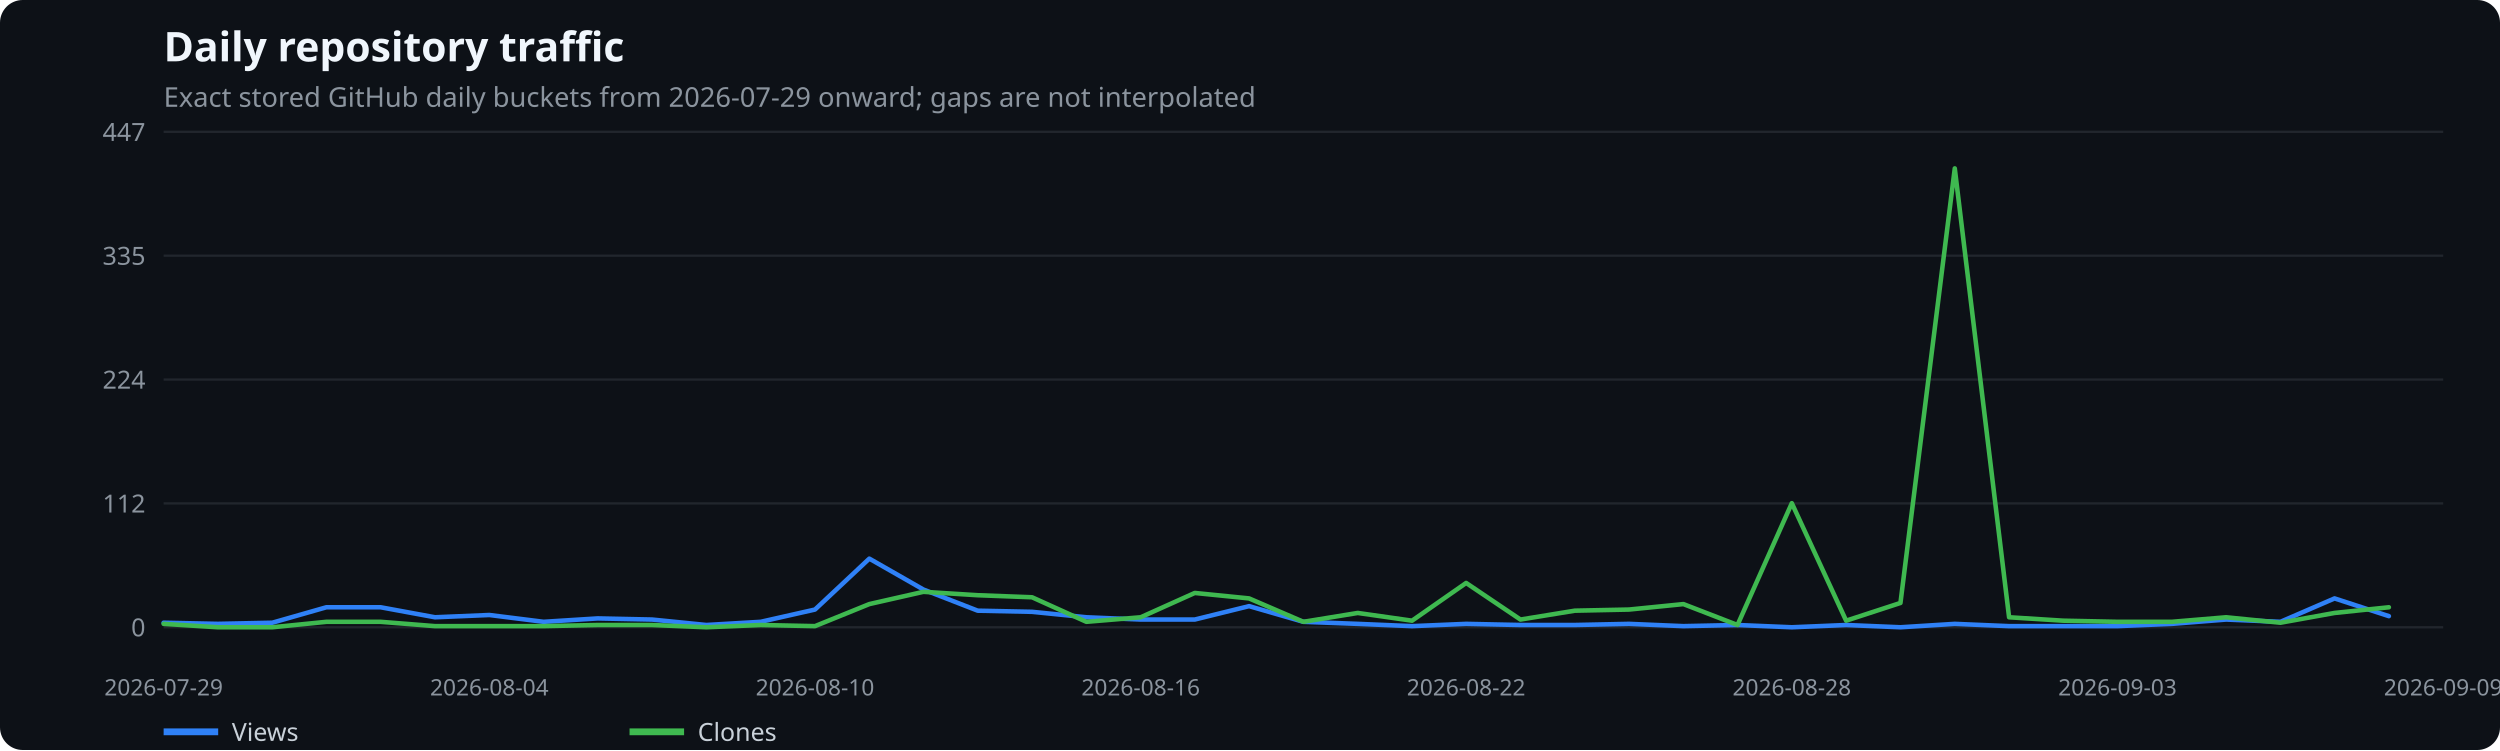
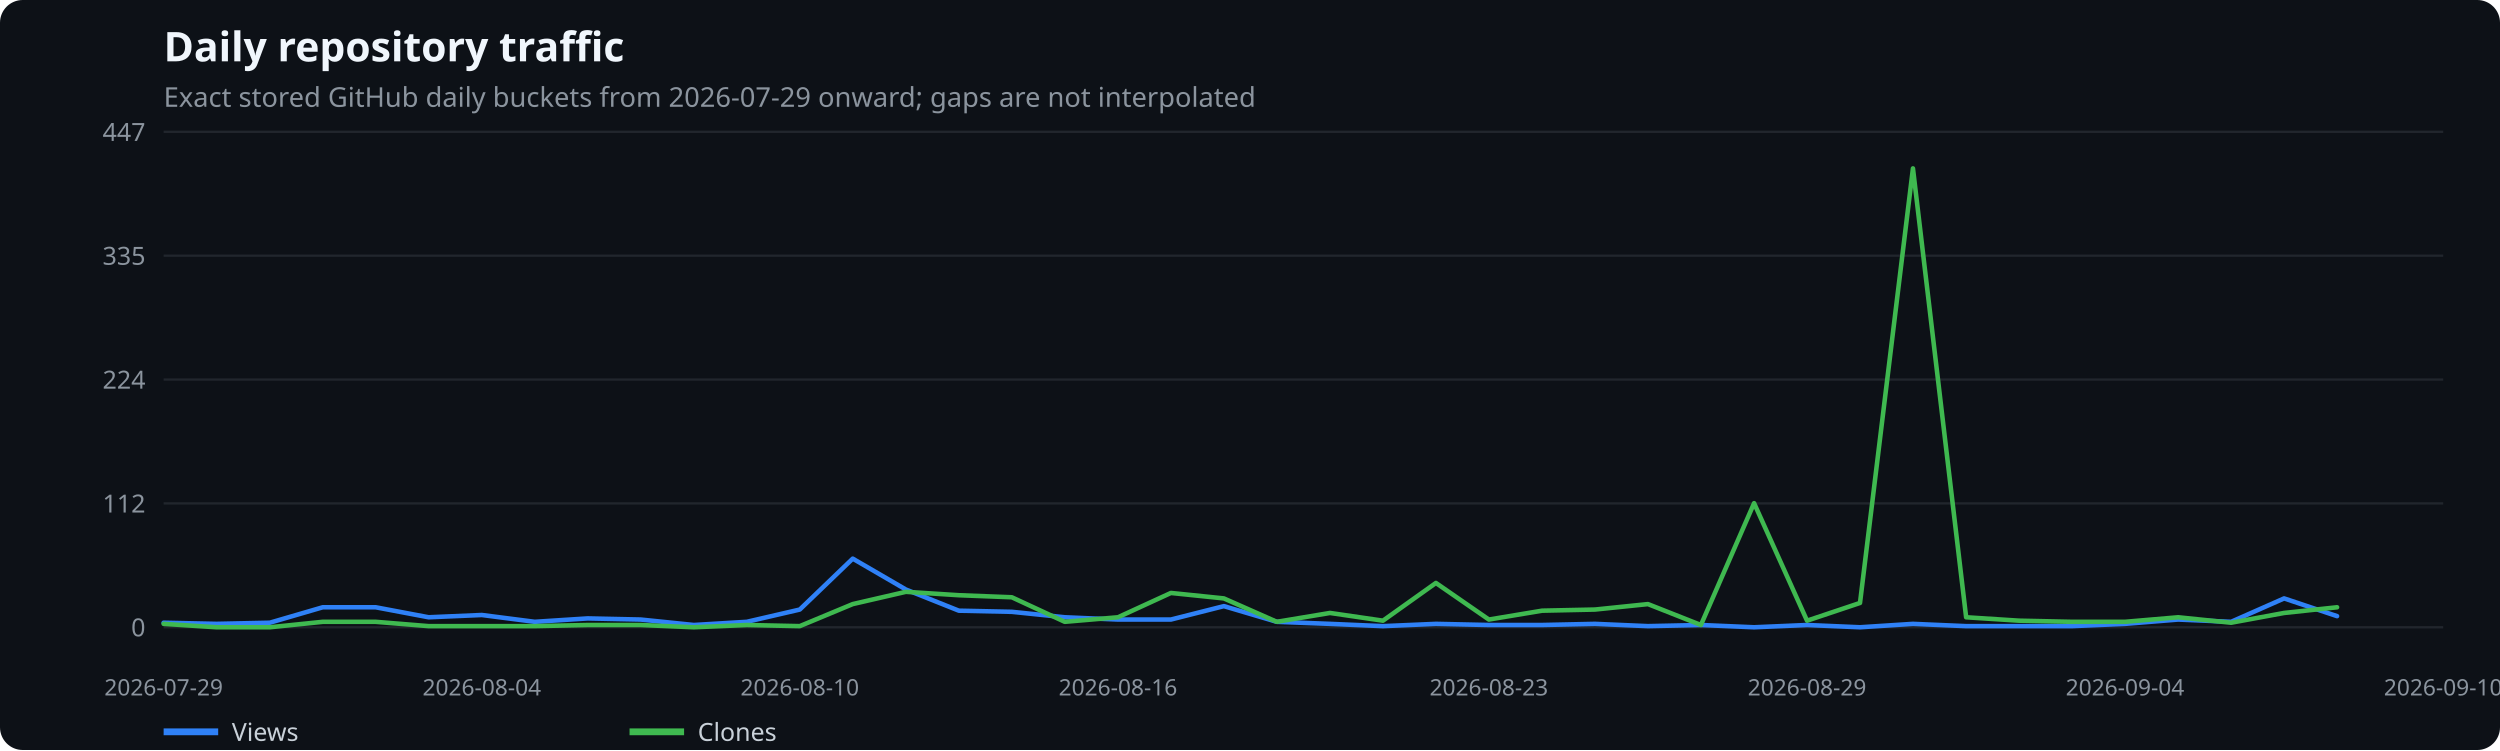
<svg xmlns="http://www.w3.org/2000/svg" width="1100" height="330" viewBox="0 0 1100 330" role="img" aria-label="Daily repository traffic">
  <rect width="100%" height="100%" fill="#0d1117" rx="10" />
  <text x="72" y="27" fill="#f0f6fc" font-family="system-ui,sans-serif" font-size="18" font-weight="600">Daily repository traffic</text>
  <text x="72" y="47" fill="#8b949e" font-family="system-ui,sans-serif" font-size="12">Exact stored GitHub daily buckets from 2026-07-29 onward; gaps are not interpolated</text>
  <line x1="72" x2="1075" y1="276.0" y2="276.0" stroke="#21262d" />
  <text x="64" y="280.0" text-anchor="end" fill="#8b949e" font-family="system-ui,sans-serif" font-size="11">0</text>
  <line x1="72" x2="1075" y1="221.5" y2="221.5" stroke="#21262d" />
  <text x="64" y="225.5" text-anchor="end" fill="#8b949e" font-family="system-ui,sans-serif" font-size="11">112</text>
  <line x1="72" x2="1075" y1="167.0" y2="167.0" stroke="#21262d" />
  <text x="64" y="171.0" text-anchor="end" fill="#8b949e" font-family="system-ui,sans-serif" font-size="11">224</text>
  <line x1="72" x2="1075" y1="112.5" y2="112.5" stroke="#21262d" />
  <text x="64" y="116.5" text-anchor="end" fill="#8b949e" font-family="system-ui,sans-serif" font-size="11">335</text>
  <line x1="72" x2="1075" y1="58.0" y2="58.0" stroke="#21262d" />
  <text x="64" y="62.0" text-anchor="end" fill="#8b949e" font-family="system-ui,sans-serif" font-size="11">447</text>
  <text x="72.0" y="306" text-anchor="middle" fill="#8b949e" font-family="system-ui,sans-serif" font-size="10">2026-07-29</text>
-   <text x="215.3" y="306" text-anchor="middle" fill="#8b949e" font-family="system-ui,sans-serif" font-size="10">2026-08-04</text>
-   <text x="358.6" y="306" text-anchor="middle" fill="#8b949e" font-family="system-ui,sans-serif" font-size="10">2026-08-10</text>
-   <text x="501.9" y="306" text-anchor="middle" fill="#8b949e" font-family="system-ui,sans-serif" font-size="10">2026-08-16</text>
-   <text x="645.1" y="306" text-anchor="middle" fill="#8b949e" font-family="system-ui,sans-serif" font-size="10">2026-08-22</text>
-   <text x="788.4" y="306" text-anchor="middle" fill="#8b949e" font-family="system-ui,sans-serif" font-size="10">2026-08-28</text>
-   <text x="931.7" y="306" text-anchor="middle" fill="#8b949e" font-family="system-ui,sans-serif" font-size="10">2026-09-03</text>
-   <text x="1075.0" y="306" text-anchor="middle" fill="#8b949e" font-family="system-ui,sans-serif" font-size="10">2026-09-09</text>
-   <polyline points="72.0,274.0 95.9,274.5 119.8,274.0 143.6,267.2 167.5,267.2 191.4,271.6 215.3,270.6 239.2,273.6 263.0,272.1 286.9,272.6 310.8,275.0 334.7,273.6 358.6,268.2 382.5,245.8 406.3,259.4 430.2,268.7 454.1,269.2 478.0,271.6 501.9,272.6 525.7,272.6 549.6,266.7 573.5,273.6 597.4,274.5 621.3,275.5 645.1,274.5 669.0,275.0 692.9,275.0 716.8,274.5 740.7,275.5 764.5,275.0 788.4,276.0 812.3,275.0 836.2,276.0 860.1,274.5 884.0,275.5 907.8,275.5 931.7,275.5 955.6,274.5 979.5,272.6 1003.4,273.6 1027.2,263.3 1051.1,271.1" fill="none" stroke="#2f81f7" stroke-width="2" stroke-linecap="round" stroke-linejoin="round" />
+   <text x="212.0" y="306" text-anchor="middle" fill="#8b949e" font-family="system-ui,sans-serif" font-size="10">2026-08-04</text>
+   <text x="351.9" y="306" text-anchor="middle" fill="#8b949e" font-family="system-ui,sans-serif" font-size="10">2026-08-10</text>
+   <text x="491.9" y="306" text-anchor="middle" fill="#8b949e" font-family="system-ui,sans-serif" font-size="10">2026-08-16</text>
+   <text x="655.1" y="306" text-anchor="middle" fill="#8b949e" font-family="system-ui,sans-serif" font-size="10">2026-08-23</text>
+   <text x="795.1" y="306" text-anchor="middle" fill="#8b949e" font-family="system-ui,sans-serif" font-size="10">2026-08-29</text>
+   <text x="935.0" y="306" text-anchor="middle" fill="#8b949e" font-family="system-ui,sans-serif" font-size="10">2026-09-04</text>
+   <text x="1075.0" y="306" text-anchor="middle" fill="#8b949e" font-family="system-ui,sans-serif" font-size="10">2026-09-10</text>
+   <polyline points="72.0,274.0 95.3,274.5 118.7,274.0 142.0,267.2 165.3,267.2 188.6,271.6 212.0,270.6 235.3,273.6 258.6,272.1 281.9,272.6 305.3,275.0 328.6,273.6 351.9,268.2 375.2,245.8 398.6,259.4 421.9,268.7 445.2,269.2 468.5,271.6 491.9,272.6 515.2,272.6 538.5,266.7 561.8,273.6 585.2,274.5 608.5,275.5 631.8,274.5 655.1,275.0 678.5,275.0 701.8,274.5 725.1,275.5 748.4,275.0 771.8,276.0 795.1,275.0 818.4,276.0 841.7,274.5 865.1,275.5 888.4,275.5 911.7,275.5 935.0,274.5 958.4,272.6 981.7,273.6 1005.0,263.3 1028.3,271.1" fill="none" stroke="#2f81f7" stroke-width="2" stroke-linecap="round" stroke-linejoin="round" />
  <line x1="72" x2="96" y1="322" y2="322" stroke="#2f81f7" stroke-width="3" />
  <text x="102" y="326" fill="#c9d1d9" font-family="system-ui,sans-serif" font-size="11">Views</text>
-   <polyline points="72.0,274.5 95.9,276.0 119.8,276.0 143.6,273.6 167.5,273.6 191.4,275.5 215.3,275.5 239.2,275.5 263.0,275.0 286.9,275.0 310.8,276.0 334.7,275.0 358.6,275.5 382.5,265.8 406.3,260.4 430.2,261.9 454.1,262.8 478.0,273.6 501.9,271.6 525.7,260.9 549.6,263.3 573.5,273.6 597.4,269.7 621.3,273.1 645.1,256.5 669.0,272.6 692.9,268.7 716.8,268.2 740.7,265.8 764.5,275.0 788.4,221.4 812.3,273.1 836.2,265.3 860.1,74.1 884.0,271.6 907.8,273.1 931.7,273.6 955.6,273.6 979.5,271.6 1003.4,274.0 1027.2,269.7 1051.1,267.2" fill="none" stroke="#3fb950" stroke-width="2" stroke-linecap="round" stroke-linejoin="round" />
+   <polyline points="72.0,274.5 95.3,276.0 118.7,276.0 142.0,273.6 165.3,273.6 188.6,275.5 212.0,275.5 235.3,275.5 258.6,275.0 281.9,275.0 305.3,276.0 328.6,275.0 351.9,275.5 375.2,265.8 398.6,260.4 421.9,261.9 445.2,262.8 468.5,273.6 491.9,271.6 515.2,260.9 538.5,263.3 561.8,273.6 585.2,269.7 608.5,273.1 631.8,256.5 655.1,272.6 678.5,268.7 701.8,268.2 725.1,265.8 748.4,275.0 771.8,221.4 795.1,273.1 818.4,265.3 841.7,74.1 865.1,271.6 888.4,273.1 911.7,273.6 935.0,273.6 958.4,271.6 981.7,274.0 1005.0,269.7 1028.3,267.2" fill="none" stroke="#3fb950" stroke-width="2" stroke-linecap="round" stroke-linejoin="round" />
  <line x1="277" x2="301" y1="322" y2="322" stroke="#3fb950" stroke-width="3" />
  <text x="307" y="326" fill="#c9d1d9" font-family="system-ui,sans-serif" font-size="11">Clones</text>
</svg>
